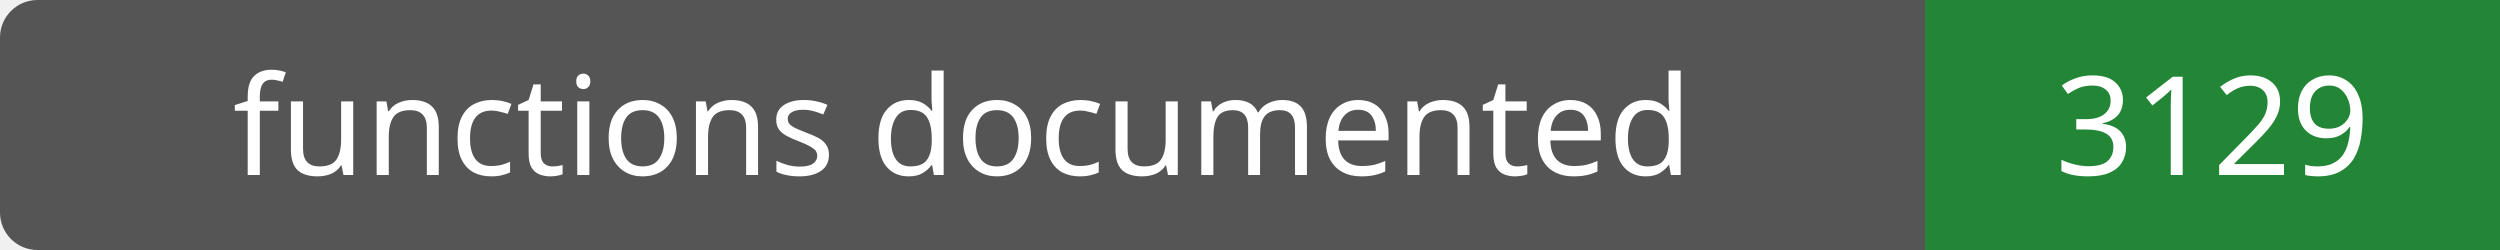
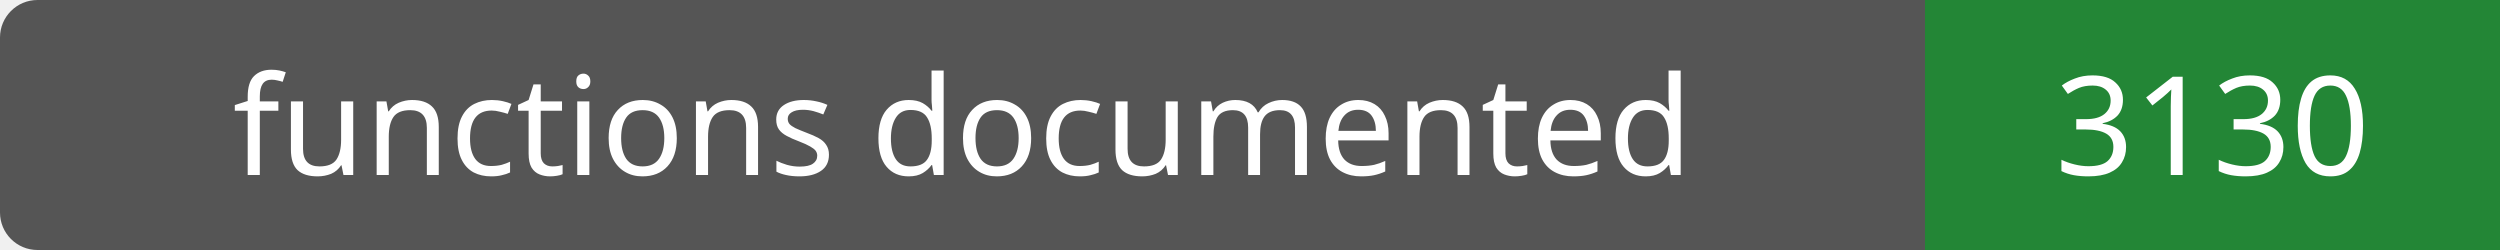
- <svg xmlns="http://www.w3.org/2000/svg" width="200" height="20" role="img" aria-label="functions documented: 3129">
+ <svg xmlns="http://www.w3.org/2000/svg" width="200" height="20" role="img" aria-label="functions documented: 3130">
  <rect width="200" height="20" rx="3" fill="#555" />
  <path fill="#238636" d="M154 0h46v20H154z" />
  <g fill="#fff" text-anchor="middle" font-family="Verdana,sans-serif" font-size="11">
    <text x="77.0" y="14">functions documented</text>
-     <text x="177.0" y="14">3129</text>
+     <text x="177.0" y="14">3130</text>
  </g>
</svg>
